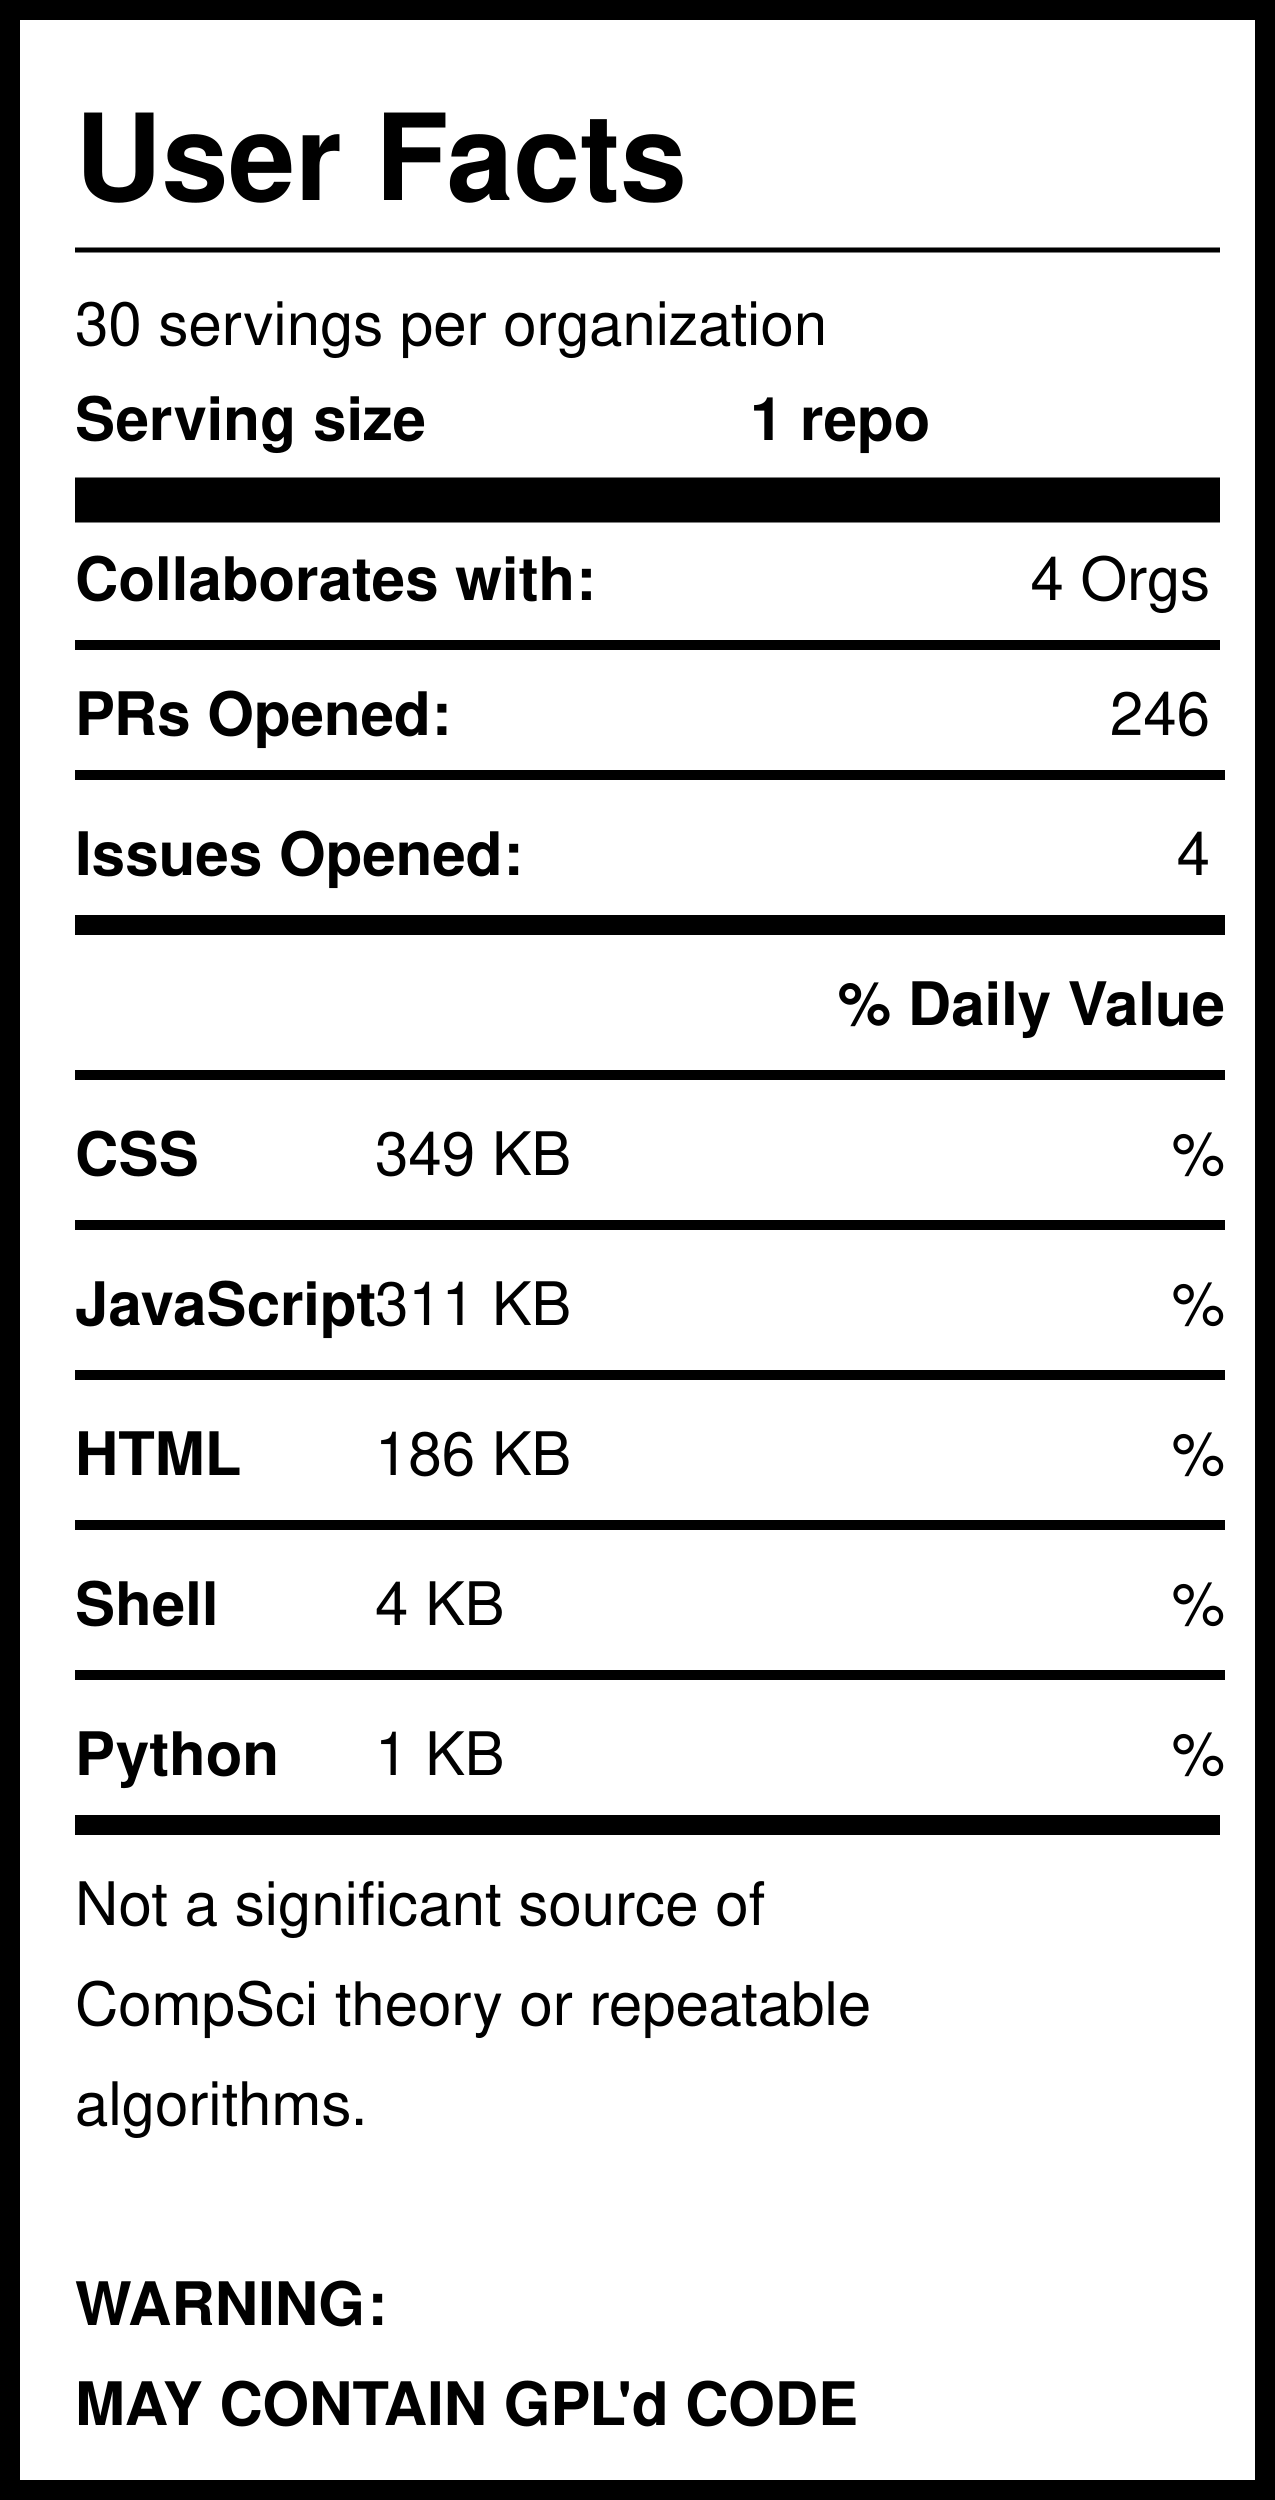
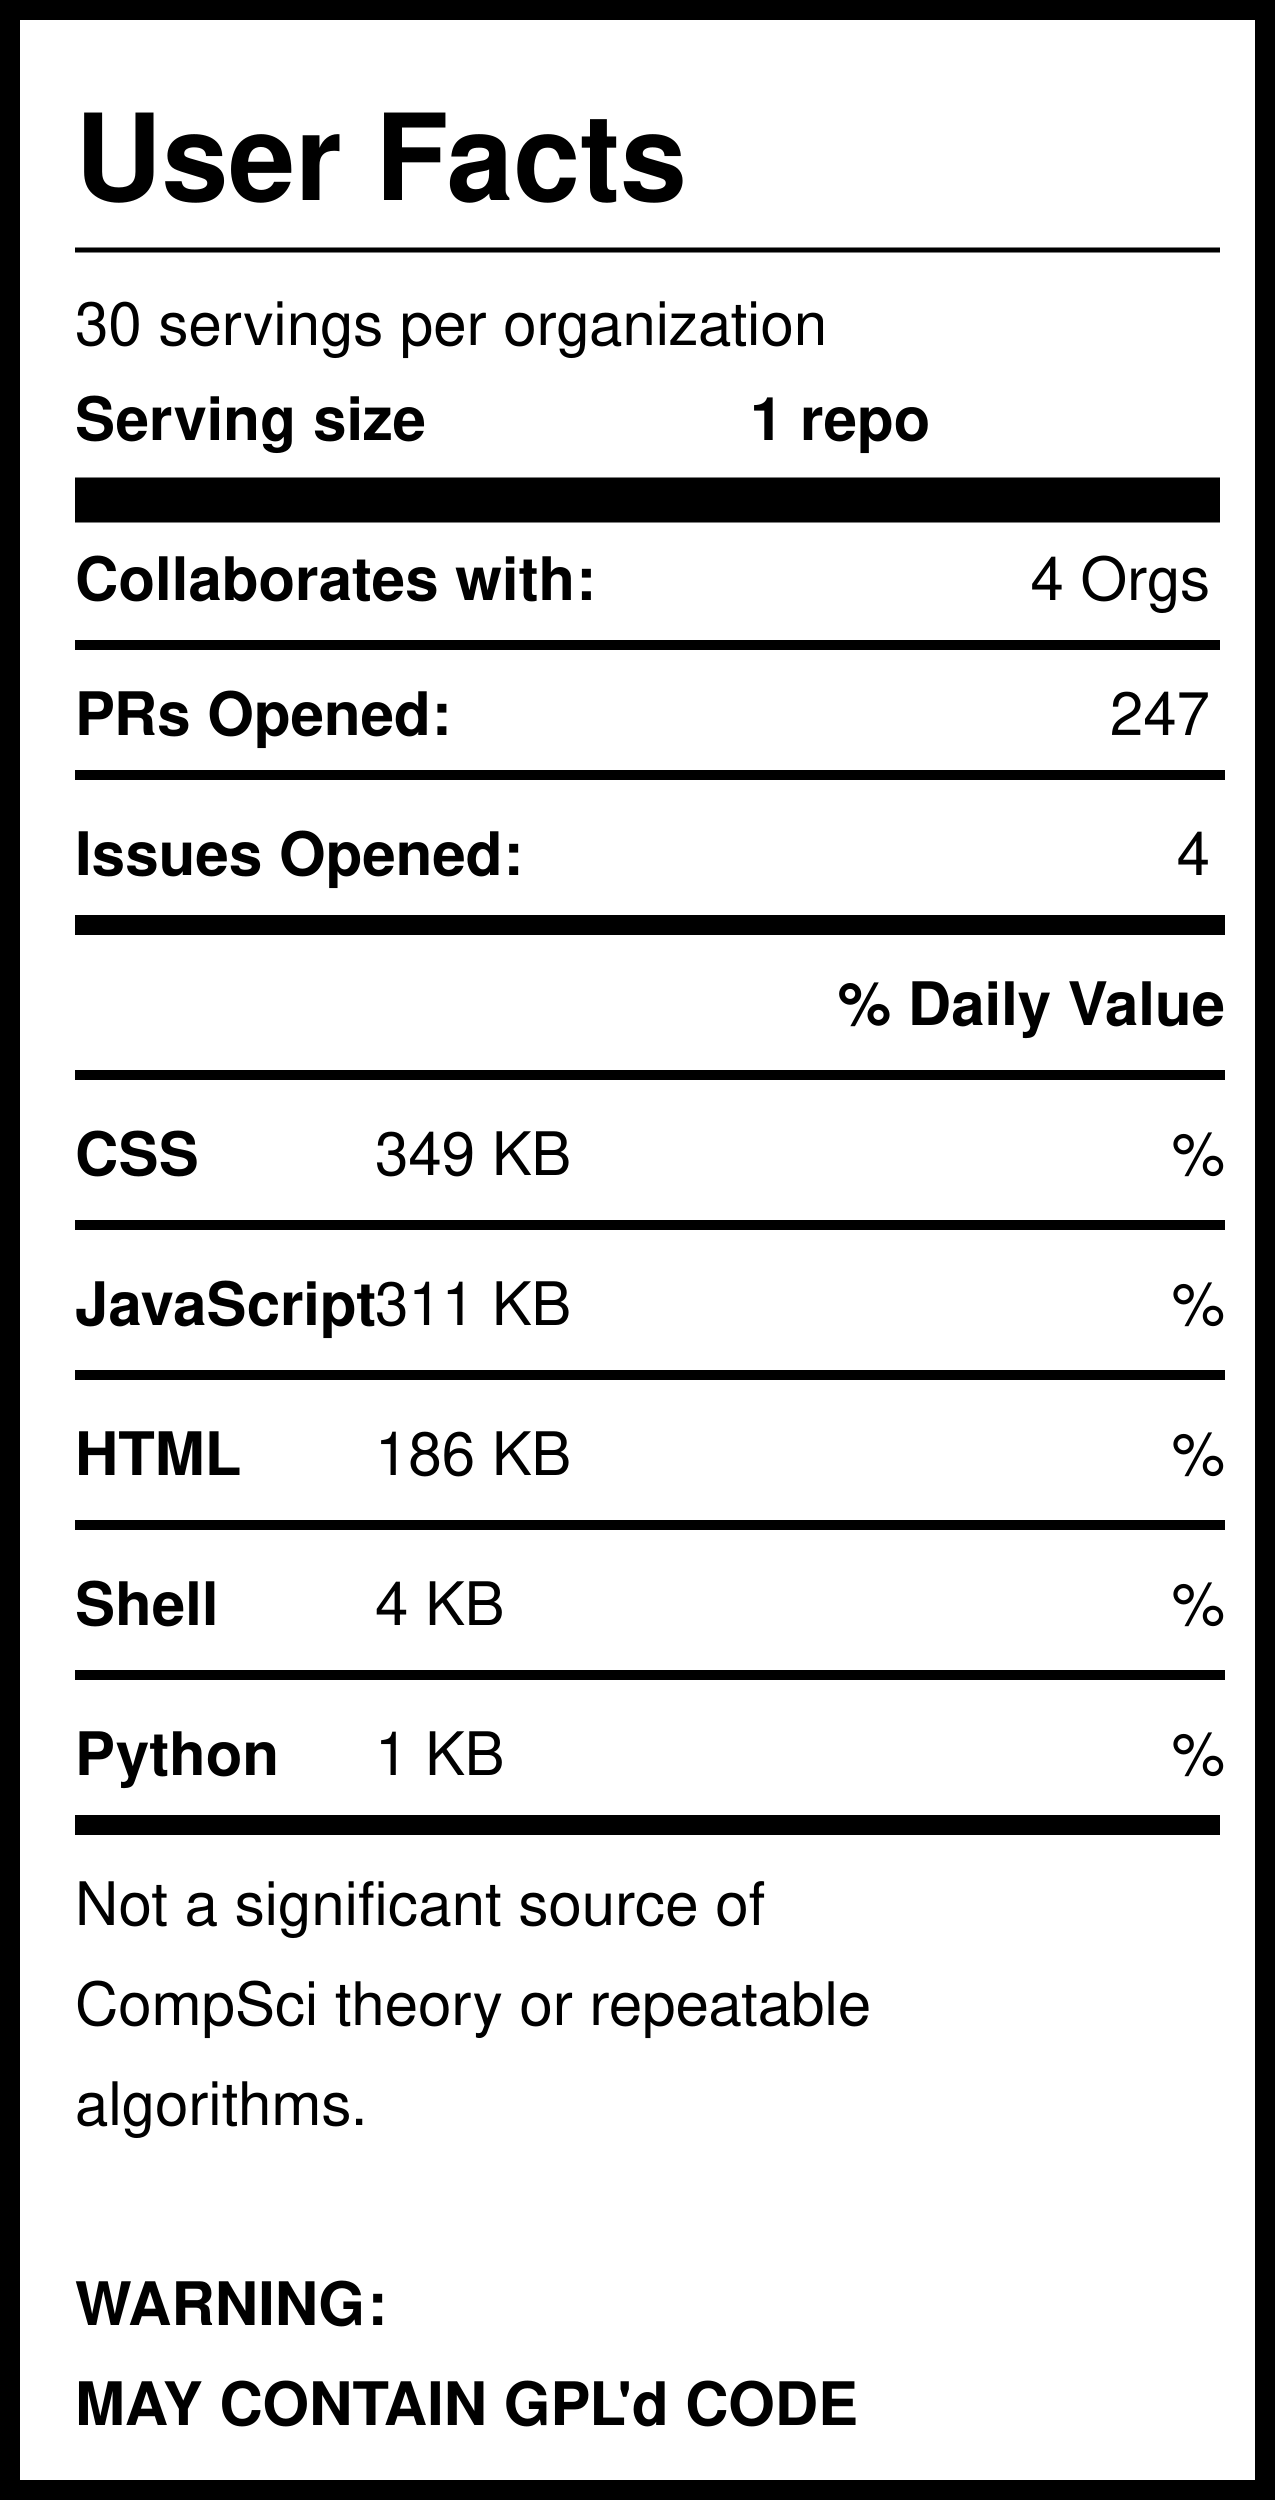
<svg xmlns="http://www.w3.org/2000/svg" version="1.1" width="255" height="500" style="background: white">
  <svg width="255" height="500">
    <rect width="255" height="500" style="fill:rgb(255,255,255);stroke-width:8;stroke:rgb(0,0,0)" />
    <text x="15" y="40" font-family="Helvetica" font-weight="bold" font-size="2em">User Facts</text>
    <line x1="15" y1="50" x2="244" y2="50" style="stroke:rgb(0,0,0);stroke-width:1" />
    <text x="15" y="69" font-family="Helvetica" lengthAdjust="spacingAndGlyphs">30 servings per organization</text>
    <text x="15" y="88" font-family="Helvetica" font-weight="bold" lengthAdjust="spacingAndGlyphs">Serving size</text>
    <text x="150" y="88" font-family="Helvetica" font-weight="bold" lengthAdjust="spacingAndGlyphs">1 repo</text>
    <line x1="15" y1="100" x2="244" y2="100" style="stroke:rgb(0,0,0);stroke-width:9" />
    <text x="15" y="120" font-family="Helvetica" font-weight="bold" lengthAdjust="spacingAndGlyphs">Collaborates with:</text>
    <text x="242" y="120" font-family="Helvetica" text-anchor="end" lengthAdjust="spacingAndGlyphs">4 Orgs</text>
    <line x1="15" y1="129" x2="244" y2="129" style="stroke:rgb(0,0,0);stroke-width:2" />
    <text x="15" y="147" font-family="Helvetica" font-weight="bold" lengthAdjust="spacingAndGlyphs">PRs Opened:</text>
-     <text x="242" y="147" font-family="Helvetica" text-anchor="end" lengthAdjust="spacingAndGlyphs">246</text>
+     <text x="242" y="147" font-family="Helvetica" text-anchor="end" lengthAdjust="spacingAndGlyphs">247</text>
    <text x="15" y="175" font-family="Helvetica" font-weight="bold" lengthAdjust="spacingAndGlyphs">Issues Opened:</text>
    <text x="242" y="175" font-family="Helvetica" lengthAdjust="spacingAndGlyphs" text-anchor="end">4</text>
    <line x1="15" y1="185" x2="245" y2="185" style="stroke:rgb(0,0,0);stroke-width:4" />
    <line x1="15" y1="155" x2="245" y2="155" style="stroke:rgb(0,0,0);stroke-width:2" />
    <text x="245" y="205" font-family="Helvetica" font-weight="bold" text-anchor="end" lengthAdjust="spacingAndGlyphs">% Daily Value</text>
    <line x1="15" y1="215" x2="245" y2="215" style="stroke:rgb(0,0,0);stroke-width:2" />
    <text x="15" y="235" font-family="Helvetica" font-weight="bold" lengthAdjust="spacingAndGlyphs">CSS</text>
    <text x="75" y="235" font-family="Helvetica" lengthAdjust="spacingAndGlyphs">349 KB</text>
    <text x="245" y="235" font-family="Helvetica" lengthAdjust="spacingAndGlyphs" text-anchor="end">%</text>
    <line x1="15" y1="245" x2="245" y2="245" style="stroke:rgb(0,0,0);stroke-width:2" />
    <text x="15" y="265" font-family="Helvetica" font-weight="bold" lengthAdjust="spacingAndGlyphs">JavaScript</text>
    <text x="75" y="265" font-family="Helvetica" lengthAdjust="spacingAndGlyphs">311 KB</text>
    <text x="245" y="265" font-family="Helvetica" lengthAdjust="spacingAndGlyphs" text-anchor="end">%</text>
    <line x1="15" y1="275" x2="245" y2="275" style="stroke:rgb(0,0,0);stroke-width:2" />
    <text x="15" y="295" font-family="Helvetica" font-weight="bold" lengthAdjust="spacingAndGlyphs">HTML</text>
    <text x="75" y="295" font-family="Helvetica" lengthAdjust="spacingAndGlyphs">186 KB</text>
    <text x="245" y="295" font-family="Helvetica" lengthAdjust="spacingAndGlyphs" text-anchor="end">%</text>
    <line x1="15" y1="305" x2="245" y2="305" style="stroke:rgb(0,0,0);stroke-width:2" />
    <text x="15" y="325" font-family="Helvetica" font-weight="bold" lengthAdjust="spacingAndGlyphs">Shell</text>
    <text x="75" y="325" font-family="Helvetica" lengthAdjust="spacingAndGlyphs">4 KB</text>
    <text x="245" y="325" font-family="Helvetica" lengthAdjust="spacingAndGlyphs" text-anchor="end">%</text>
    <line x1="15" y1="335" x2="245" y2="335" style="stroke:rgb(0,0,0);stroke-width:2" />
    <text x="15" y="355" font-family="Helvetica" font-weight="bold" lengthAdjust="spacingAndGlyphs">Python</text>
    <text x="75" y="355" font-family="Helvetica" lengthAdjust="spacingAndGlyphs">1 KB</text>
    <text x="245" y="355" font-family="Helvetica" lengthAdjust="spacingAndGlyphs" text-anchor="end">%</text>
    <line x1="15" y1="365" x2="244" y2="365" style="stroke:rgb(0,0,0);stroke-width:4" />
    <text id="Warning1" x="15" y="385" font-family="Helvetica" lengthAdjust="spacingAndGlyphs">Not a significant source of </text>
    <text id="Warning2" x="15" y="405" font-family="Helvetica" lengthAdjust="spacingAndGlyphs">CompSci theory or repeatable</text>
    <text id="Warning3" x="15" y="425" font-family="Helvetica" lengthAdjust="spacingAndGlyphs">algorithms. </text>
    <text id="GPL1" x="15" y="465" font-family="Helvetica" font-weight="bold" lengthAdjust="spacingAndGlyphs">WARNING:</text>
    <text id="GPL2" x="15" y="485" font-family="Helvetica" font-weight="bold" lengthAdjust="spacingAndGlyphs">MAY CONTAIN GPL'd CODE</text>
  </svg>
</svg>
